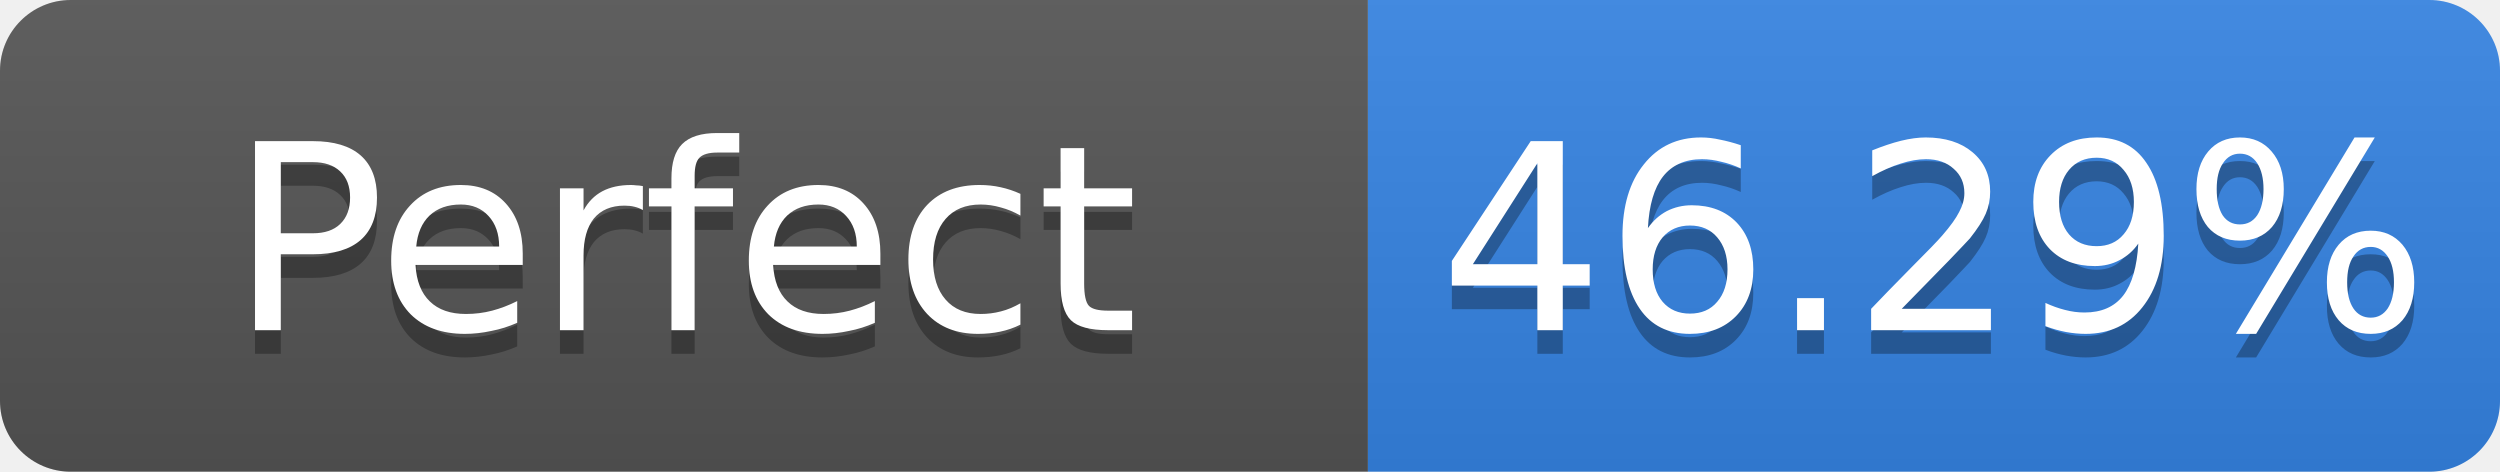
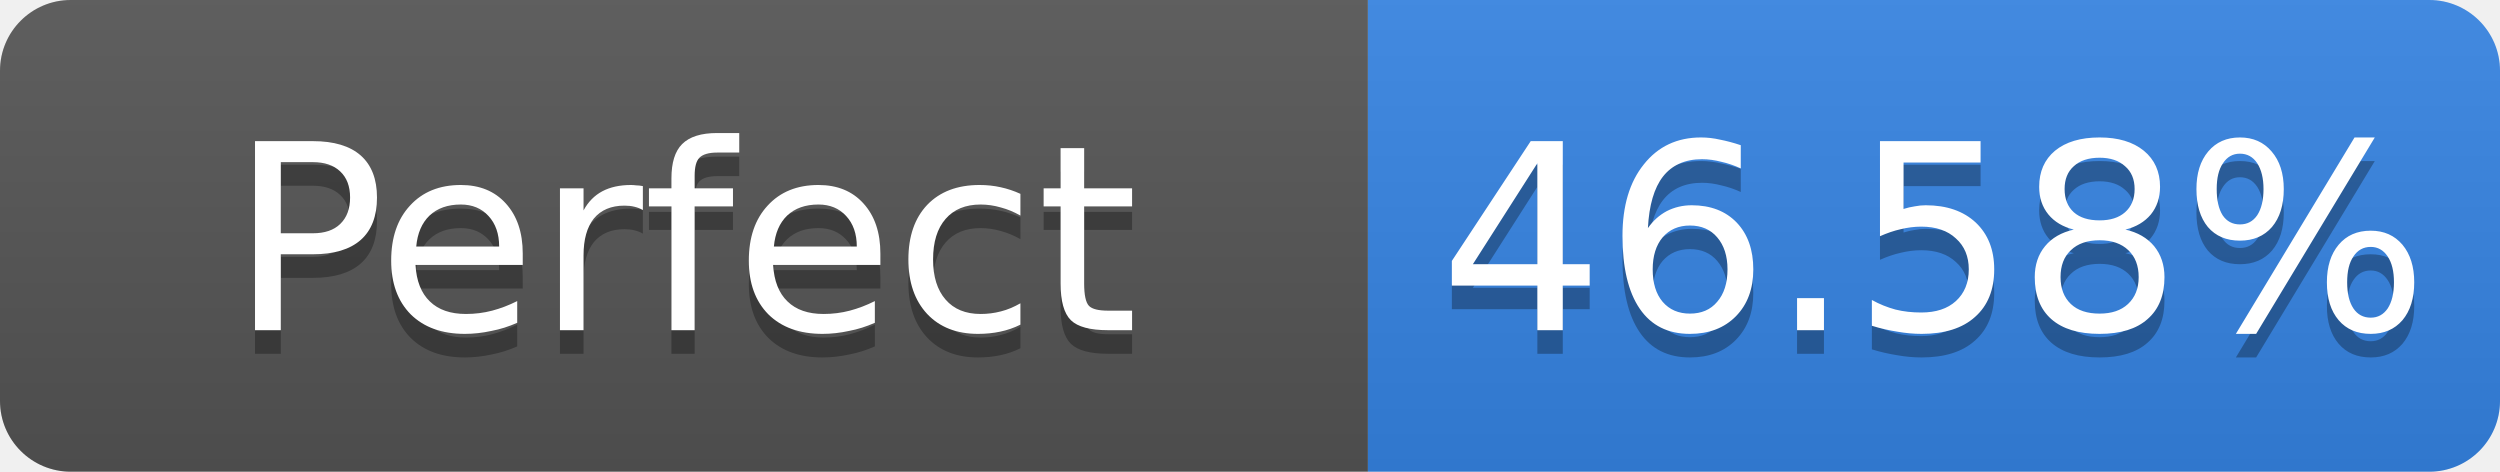
- <svg xmlns="http://www.w3.org/2000/svg" width="106" height="20" role="img" aria-label="Perfect: 46.29%">
+ <svg xmlns="http://www.w3.org/2000/svg" width="106" height="20" role="img" aria-label="Perfect: 46.58%">
  <linearGradient id="s" x2="0" y2="100%">
    <stop offset="0" stop-color="#bbb" stop-opacity=".1" />
    <stop offset="1" stop-opacity=".1" />
  </linearGradient>
  <clipPath id="r">
    <rect width="106" height="20" rx="3" fill="#fff" />
  </clipPath>
  <g clip-path="url(#r)">
    <rect width="58" height="20" fill="#555" />
    <rect x="58" width="48" height="20" fill="#3584e4" />
    <rect width="106" height="20" fill="url(#s)" />
  </g>
  <g fill="#fff" text-anchor="middle" font-family="Verdana,Geneva,DejaVu Sans,sans-serif" font-size="11">
    <text x="29.0" y="15" fill="#010101" fill-opacity=".3">Perfect</text>
    <text x="29.0" y="14">Perfect</text>
-     <text x="82.0" y="15" fill="#010101" fill-opacity=".3">46.29%</text>
-     <text x="82.0" y="14">46.29%</text>
+     <text x="82.0" y="15" fill="#010101" fill-opacity=".3">46.58%</text>
+     <text x="82.0" y="14">46.58%</text>
  </g>
</svg>
